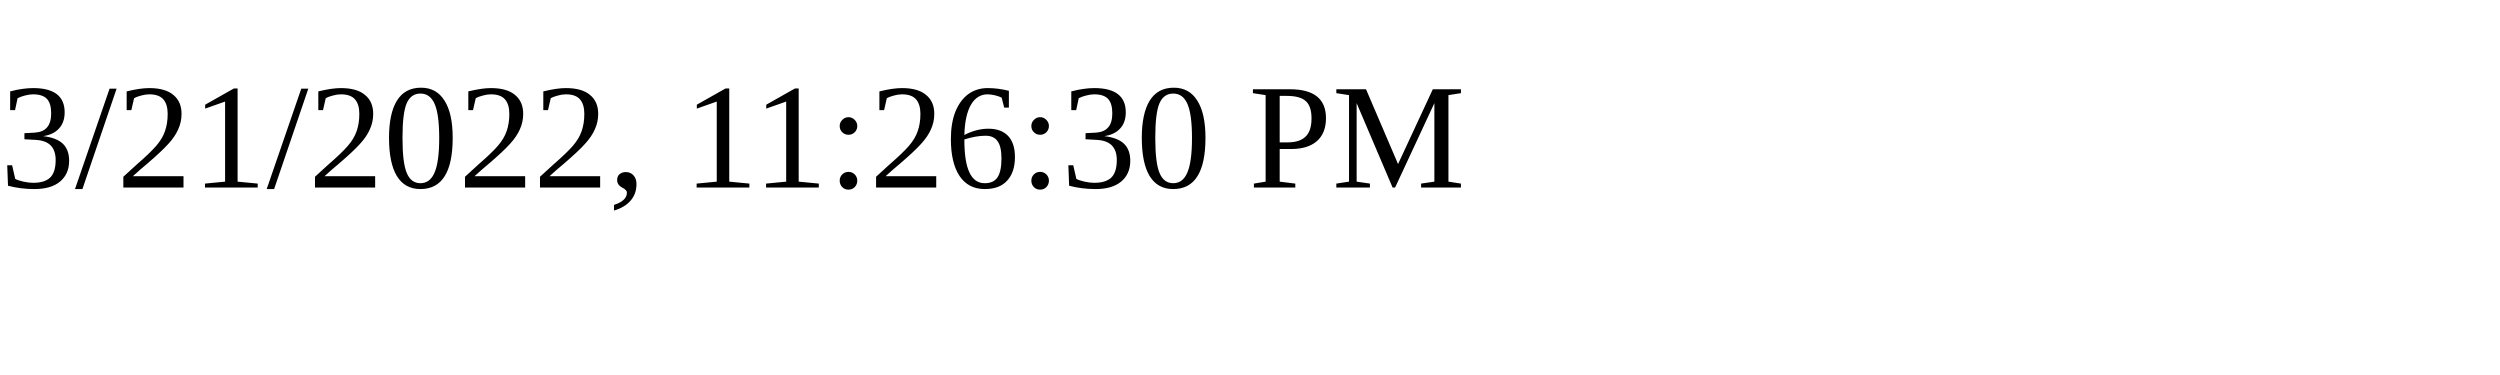
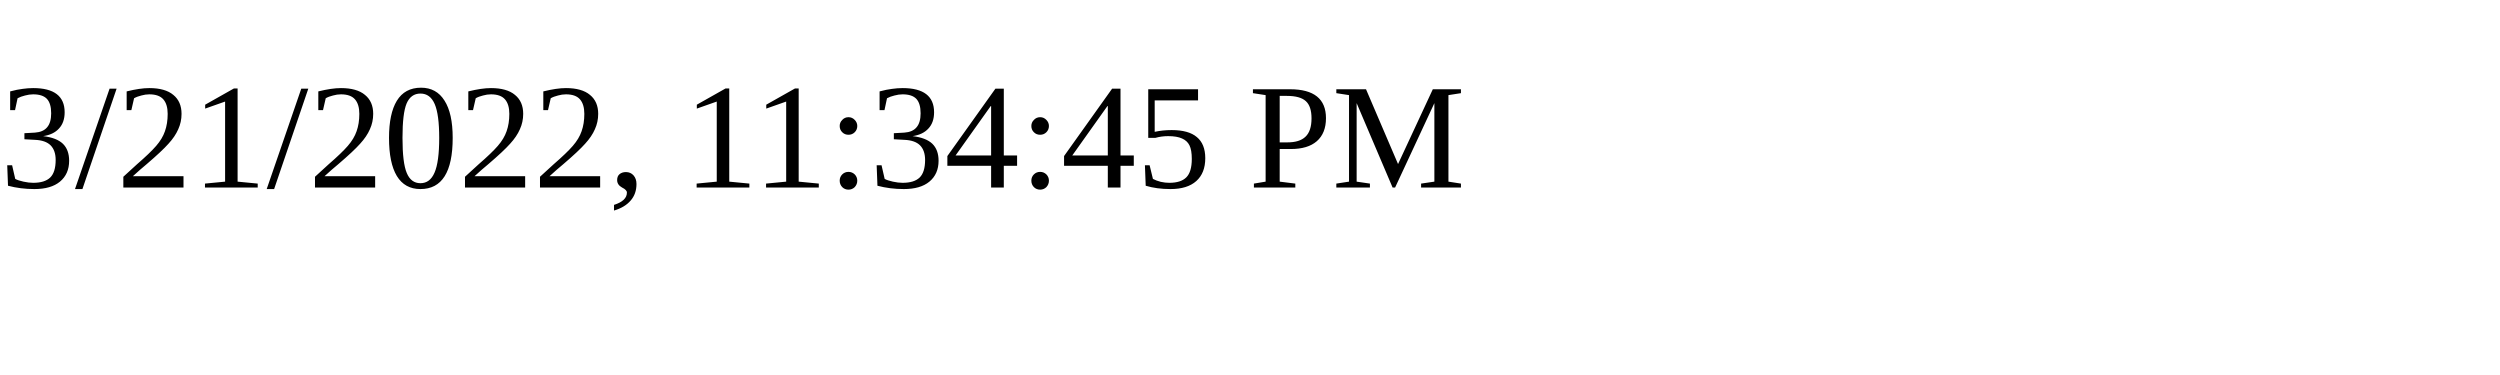
<svg xmlns="http://www.w3.org/2000/svg" height="30" width="200">
-   <text x="0" y="15">3/21/2022, 11:26:30 PM</text>
+   <text x="0" y="15">3/21/2022, 11:34:45 PM</text>
</svg>
